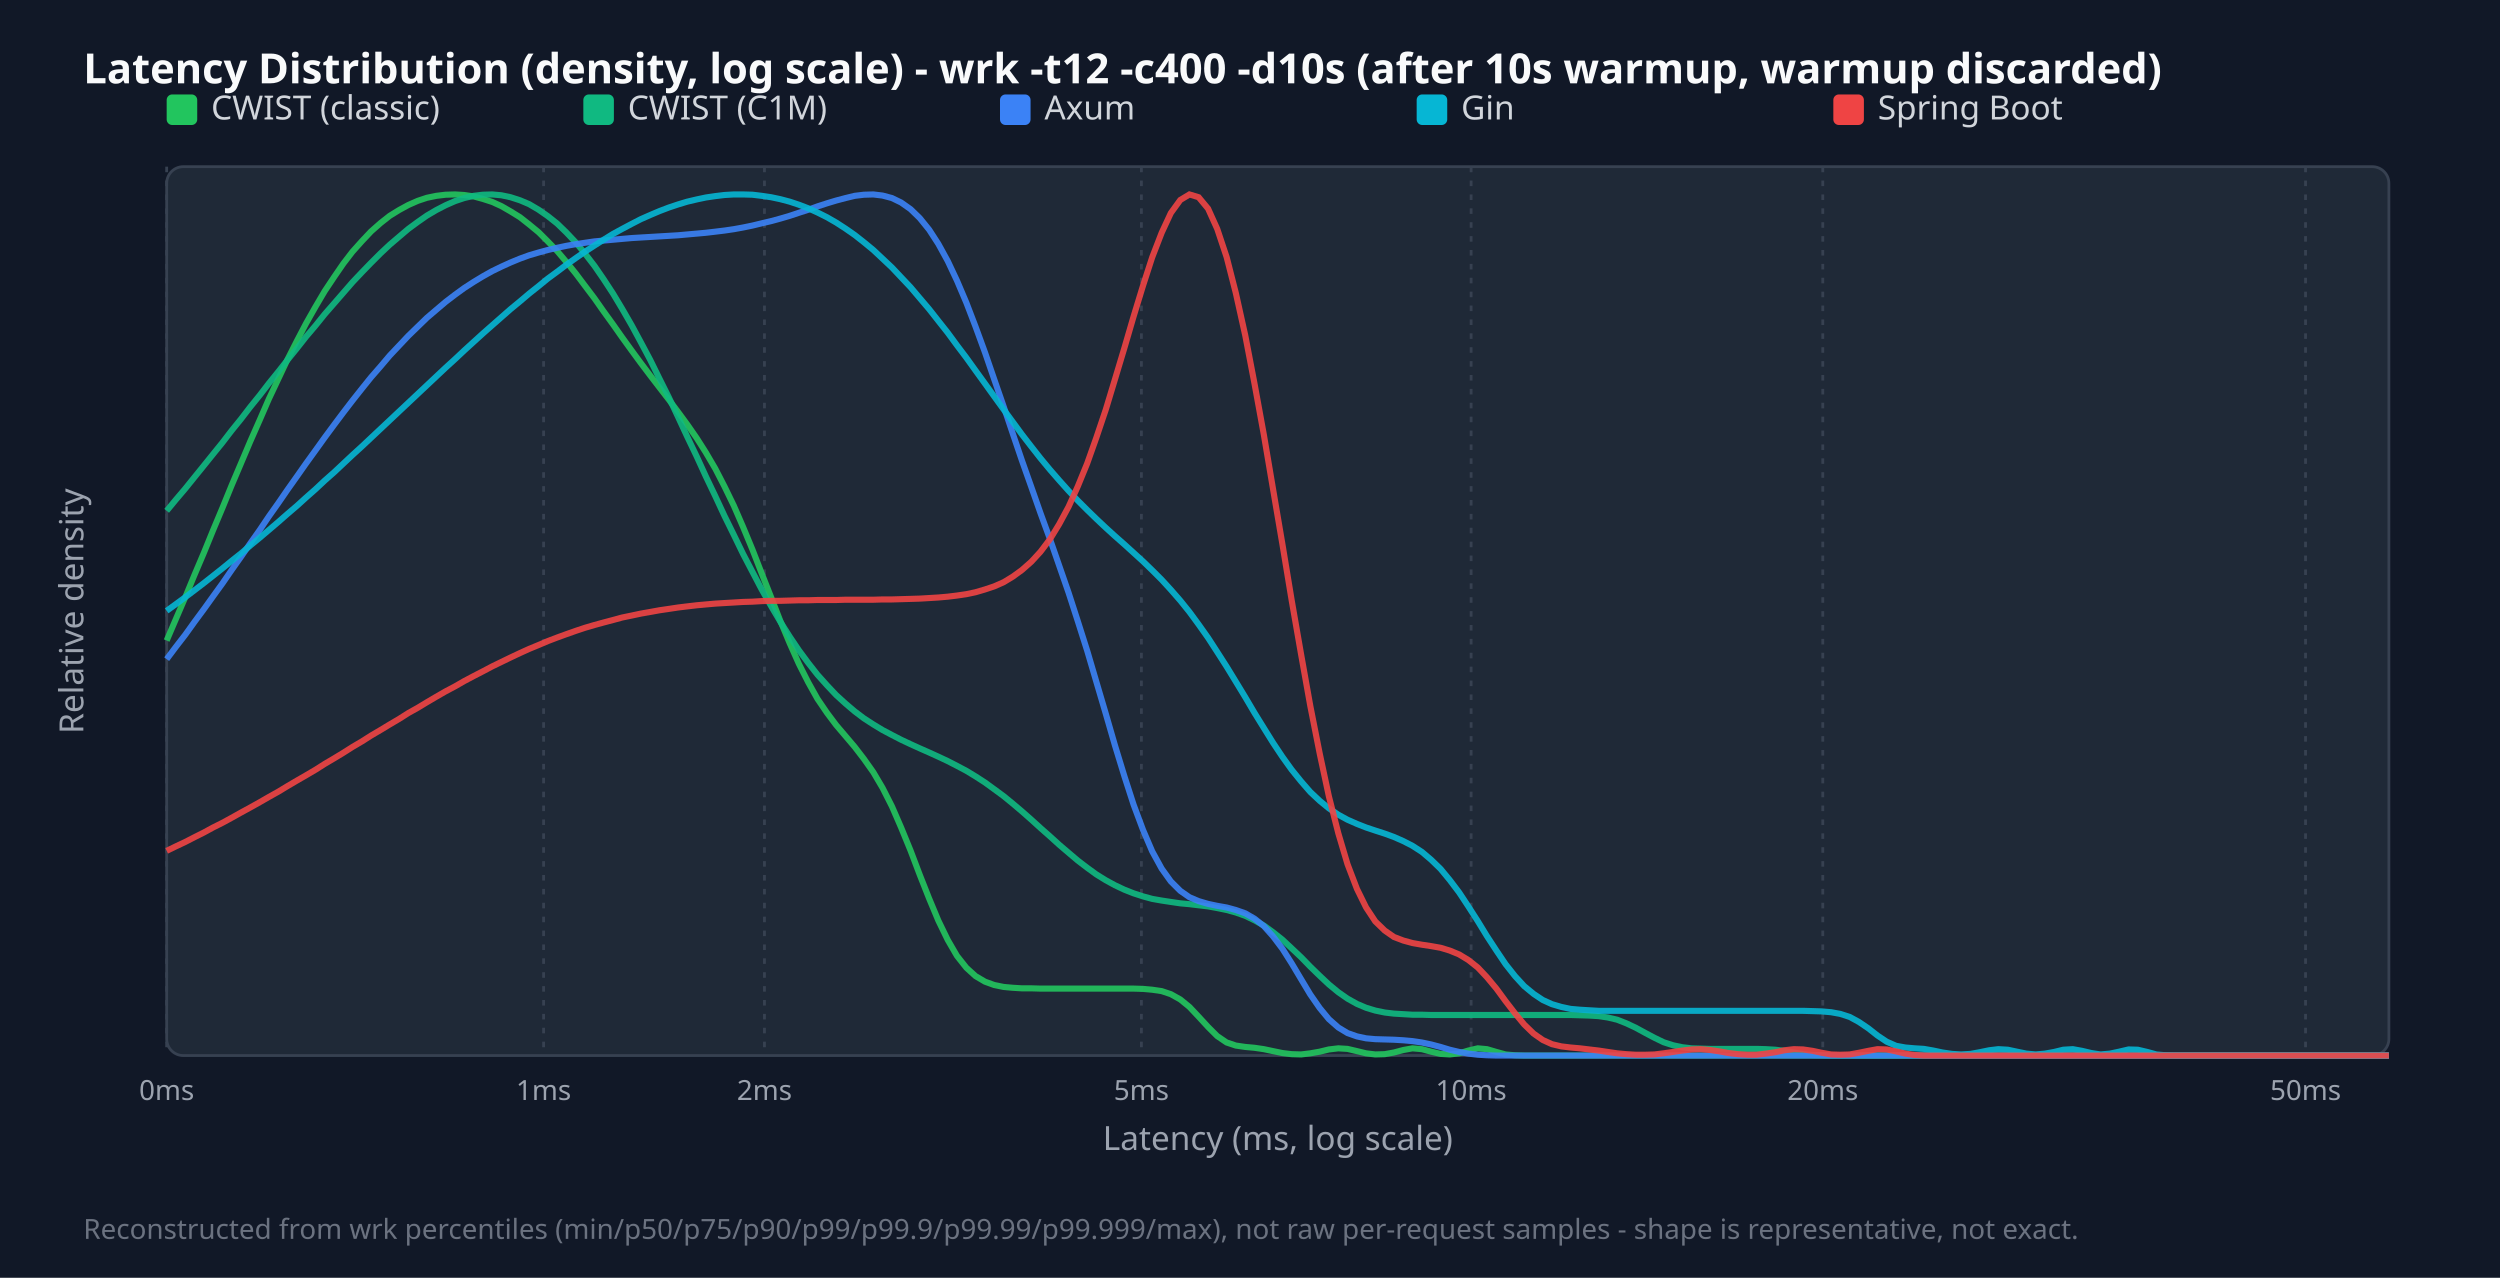
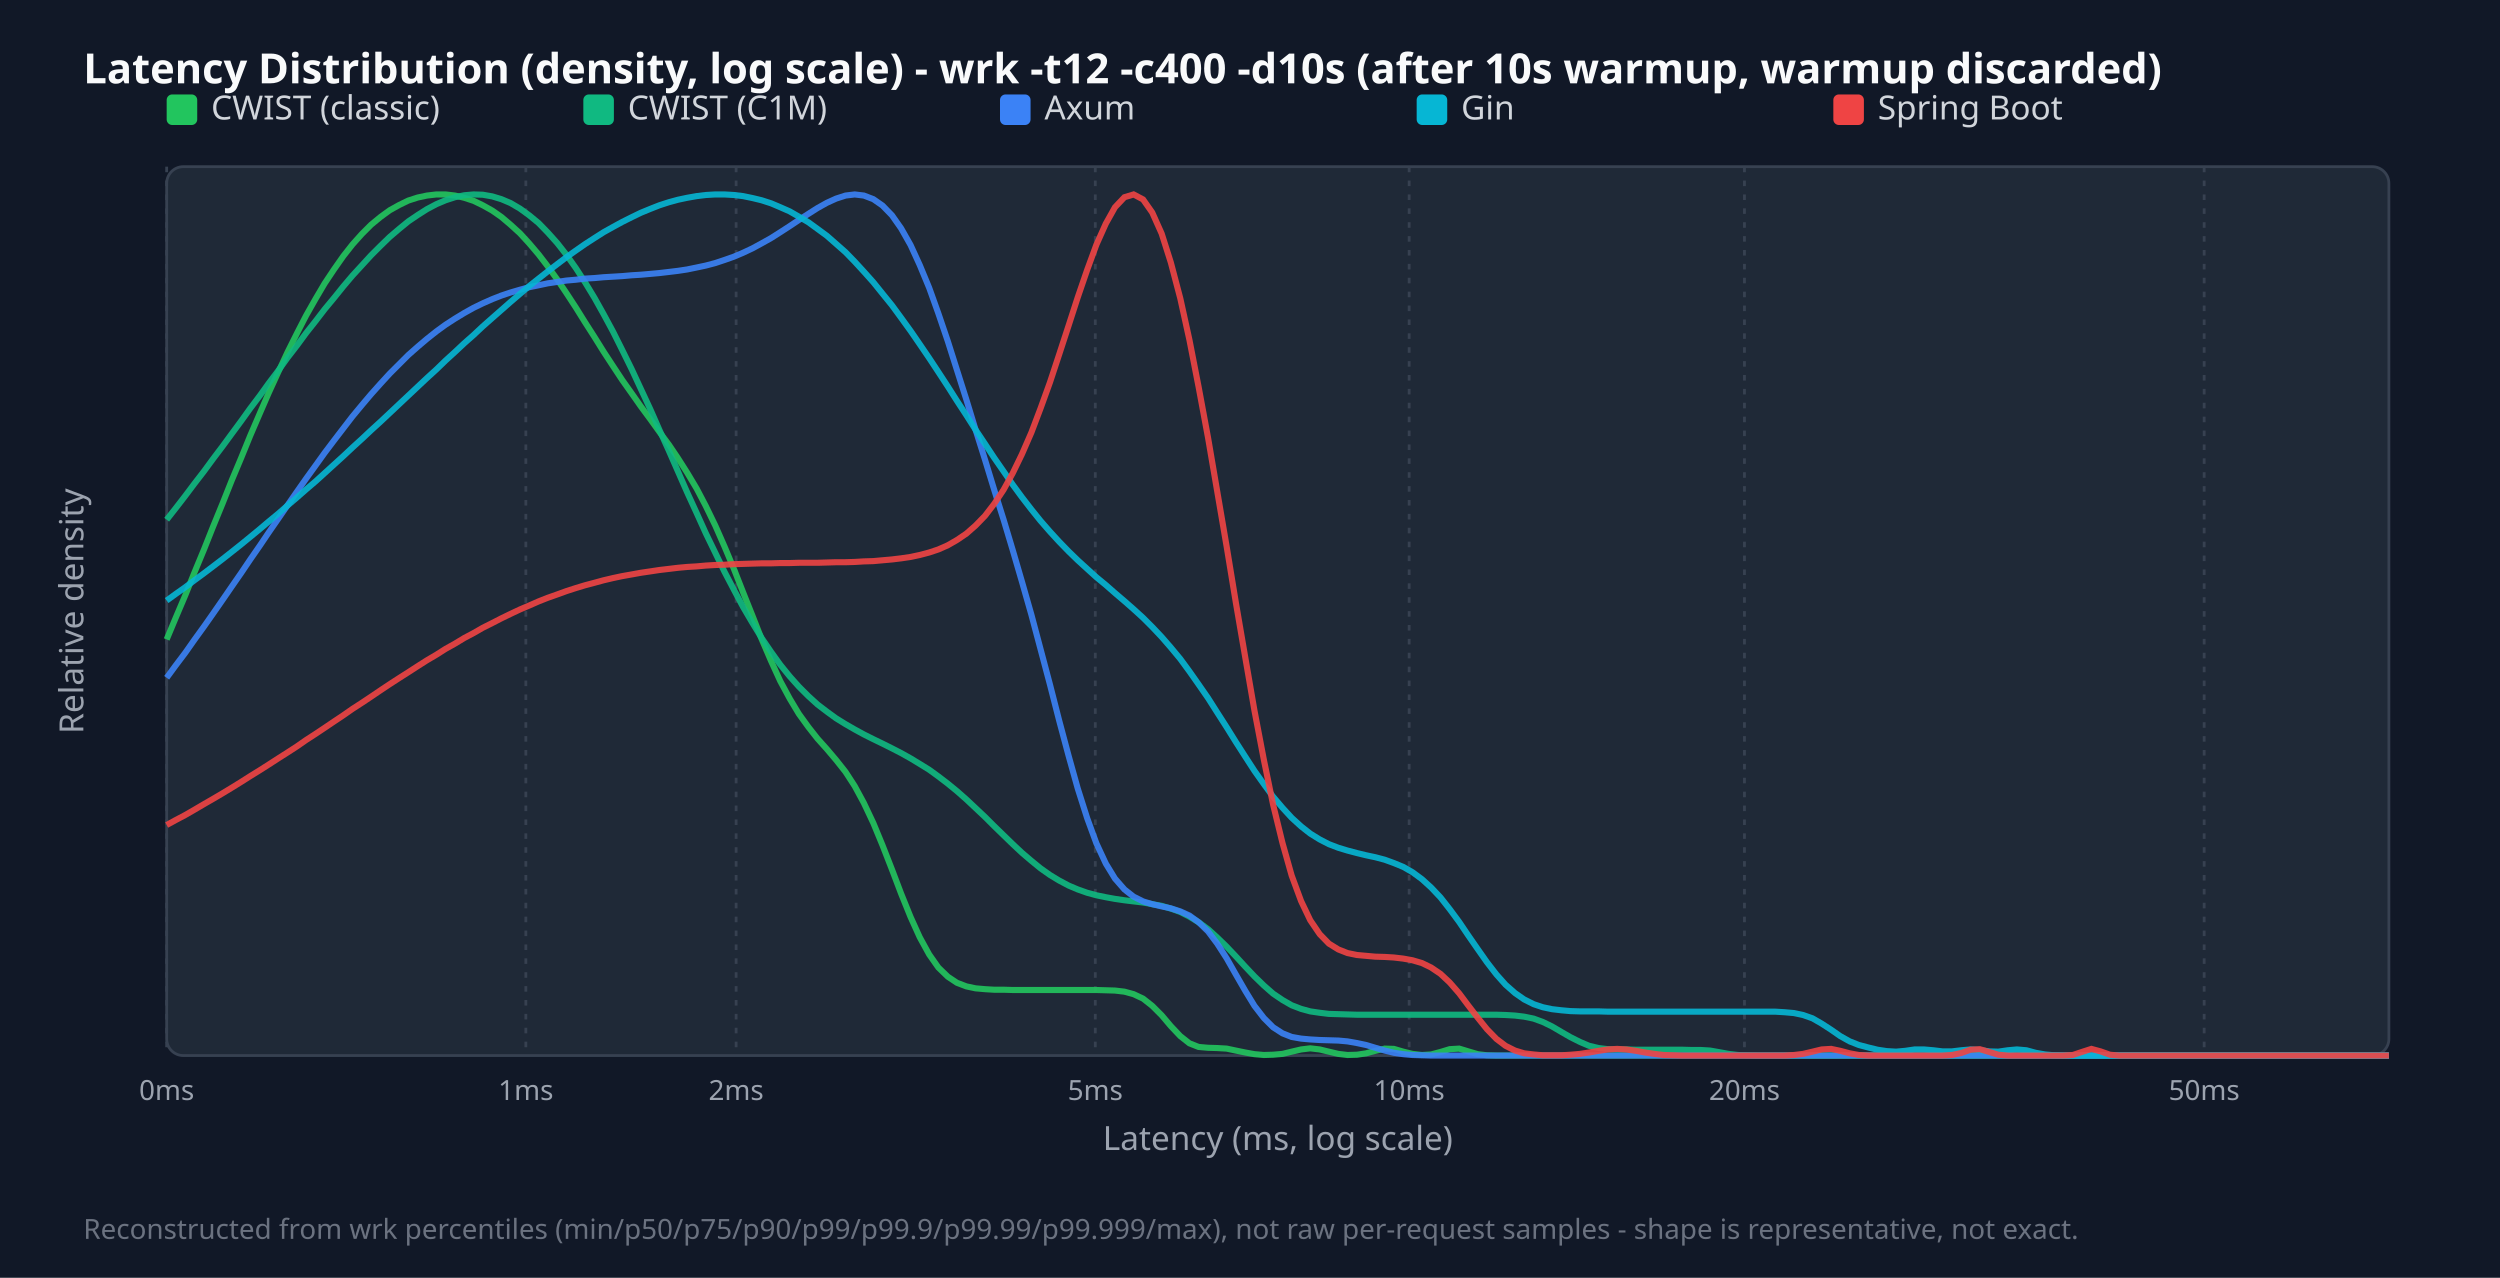
<svg xmlns="http://www.w3.org/2000/svg" width="900" height="460" viewBox="0 0 900 460">
  <style>.title{font:15px sans-serif;font-weight:bold;fill:#f9fafb}.legend{font:12px sans-serif;fill:#d1d5db}.tick{font:10px sans-serif;fill:#9ca3af}.axis-label{font:12px sans-serif;fill:#9ca3af}.footer{font:10px sans-serif;fill:#6b7280}</style>
  <rect width="100%" height="100%" fill="#111827" />
  <text x="30" y="30" class="title">Latency Distribution (density, log scale) - wrk -t12 -c400 -d10s (after 10s warmup, warmup discarded)</text>
  <rect x="60" y="60" width="800" height="320" fill="#1f2937" rx="6" stroke="#374151" />
  <line x1="60.0" y1="60" x2="60.0" y2="380" stroke="#374151" stroke-dasharray="2,3" />
  <text x="60.0" y="396" text-anchor="middle" class="tick">0ms</text>
-   <line x1="195.7" y1="60" x2="195.7" y2="380" stroke="#374151" stroke-dasharray="2,3" />
-   <text x="195.7" y="396" text-anchor="middle" class="tick">1ms</text>
-   <line x1="275.2" y1="60" x2="275.2" y2="380" stroke="#374151" stroke-dasharray="2,3" />
-   <text x="275.2" y="396" text-anchor="middle" class="tick">2ms</text>
-   <line x1="410.9" y1="60" x2="410.9" y2="380" stroke="#374151" stroke-dasharray="2,3" />
-   <text x="410.9" y="396" text-anchor="middle" class="tick">5ms</text>
-   <line x1="529.6" y1="60" x2="529.6" y2="380" stroke="#374151" stroke-dasharray="2,3" />
-   <text x="529.6" y="396" text-anchor="middle" class="tick">10ms</text>
-   <line x1="656.2" y1="60" x2="656.2" y2="380" stroke="#374151" stroke-dasharray="2,3" />
-   <text x="656.2" y="396" text-anchor="middle" class="tick">20ms</text>
-   <line x1="830.0" y1="60" x2="830.0" y2="380" stroke="#374151" stroke-dasharray="2,3" />
-   <text x="830.0" y="396" text-anchor="middle" class="tick">50ms</text>
+   <line x1="189.3" y1="60" x2="189.3" y2="380" stroke="#374151" stroke-dasharray="2,3" />
+   <text x="189.3" y="396" text-anchor="middle" class="tick">1ms</text>
+   <line x1="265.0" y1="60" x2="265.0" y2="380" stroke="#374151" stroke-dasharray="2,3" />
+   <text x="265.0" y="396" text-anchor="middle" class="tick">2ms</text>
+   <line x1="394.3" y1="60" x2="394.3" y2="380" stroke="#374151" stroke-dasharray="2,3" />
+   <text x="394.3" y="396" text-anchor="middle" class="tick">5ms</text>
+   <line x1="507.3" y1="60" x2="507.3" y2="380" stroke="#374151" stroke-dasharray="2,3" />
+   <text x="507.3" y="396" text-anchor="middle" class="tick">10ms</text>
+   <line x1="628.0" y1="60" x2="628.0" y2="380" stroke="#374151" stroke-dasharray="2,3" />
+   <text x="628.0" y="396" text-anchor="middle" class="tick">20ms</text>
+   <line x1="793.5" y1="60" x2="793.5" y2="380" stroke="#374151" stroke-dasharray="2,3" />
+   <text x="793.5" y="396" text-anchor="middle" class="tick">50ms</text>
  <rect x="60" y="34" width="11" height="11" fill="#22c55e" rx="2" />
  <text x="76" y="43" class="legend">CWIST (classic)</text>
  <rect x="210" y="34" width="11" height="11" fill="#10b981" rx="2" />
  <text x="226" y="43" class="legend">CWIST (C1M)</text>
  <rect x="360" y="34" width="11" height="11" fill="#3b82f6" rx="2" />
  <text x="376" y="43" class="legend">Axum</text>
  <rect x="510" y="34" width="11" height="11" fill="#06b6d4" rx="2" />
  <text x="526" y="43" class="legend">Gin</text>
  <rect x="660" y="34" width="11" height="11" fill="#ef4444" rx="2" />
  <text x="676" y="43" class="legend">Spring Boot</text>
-   <polyline points="60.0,230.6 63.3,222.9 66.7,215.0 70.0,207.0 73.4,199.0 76.7,190.9 80.1,182.8 83.4,174.7 86.8,166.7 90.1,158.9 93.5,151.2 96.8,143.6 100.2,136.4 103.5,129.4 106.9,122.7 110.2,116.4 113.6,110.4 116.9,104.8 120.3,99.7 123.6,94.9 126.9,90.6 130.3,86.8 133.6,83.3 137.0,80.3 140.3,77.7 143.7,75.6 147.0,73.8 150.4,72.3 153.7,71.2 157.1,70.5 160.4,70.1 163.8,70.0 167.1,70.2 170.5,70.7 173.8,71.6 177.2,72.7 180.5,74.2 183.8,76.1 187.2,78.2 190.5,80.8 193.9,83.6 197.2,86.9 200.6,90.4 203.9,94.3 207.3,98.5 210.6,102.9 214.0,107.4 217.3,112.1 220.7,116.8 224.0,121.5 227.4,126.2 230.7,130.7 234.1,135.2 237.4,139.5 240.8,143.9 244.1,148.3 247.4,152.8 250.8,157.7 254.1,162.9 257.5,168.7 260.8,175.1 264.2,182.1 267.5,189.7 270.9,197.9 274.2,206.4 277.6,215.0 280.9,223.5 284.3,231.6 287.6,239.0 291.0,245.7 294.3,251.6 297.7,256.6 301.0,261.0 304.4,265.0 307.7,268.9 311.0,273.2 314.4,278.0 317.7,283.6 321.1,290.3 324.4,297.9 327.8,306.2 331.1,314.9 334.5,323.5 337.8,331.4 341.2,338.4 344.5,344.1 347.9,348.4 351.2,351.4 354.6,353.4 357.9,354.6 361.3,355.3 364.6,355.6 367.9,355.8 371.3,355.8 374.6,355.9 378.0,355.9 381.3,355.9 384.7,355.9 388.0,355.9 391.4,355.9 394.7,355.9 398.1,355.9 401.4,355.9 404.8,355.9 408.1,355.9 411.5,356.0 414.8,356.3 418.2,356.8 421.5,357.9 424.9,359.8 428.2,362.5 431.5,366.0 434.9,369.7 438.2,373.0 441.6,375.3 444.9,376.4 448.3,376.9 451.6,377.2 455.0,377.7 458.3,378.4 461.7,379.1 465.0,379.5 468.4,379.6 471.7,379.2 475.1,378.6 478.4,377.8 481.8,377.4 485.1,377.6 488.5,378.4 491.8,379.2 495.1,379.6 498.5,379.5 501.8,378.9 505.2,378.0 508.5,377.4 511.9,377.7 515.2,378.6 518.6,379.4 521.9,379.6 525.3,379.2 528.6,378.2 532.0,377.4 535.3,377.7 538.7,378.7 542.0,379.6 545.4,379.9 548.7,380.0 552.1,380.0 555.4,380.0 558.7,380.0 562.1,380.0 565.4,380.0 568.8,380.0 572.1,380.0 575.5,380.0 578.8,380.0 582.2,380.0 585.5,380.0 588.9,380.0 592.2,380.0 595.6,380.0 598.9,380.0 602.3,380.0 605.6,380.0 609.0,380.0 612.3,380.0 615.6,380.0 619.0,380.0 622.3,380.0 625.7,380.0 629.0,380.0 632.4,380.0 635.7,380.0 639.1,380.0 642.4,380.0 645.8,380.0 649.1,380.0 652.5,380.0 655.8,380.0 659.2,380.0 662.5,380.0 665.9,380.0 669.2,380.0 672.6,380.0 675.9,380.0 679.2,380.0 682.6,380.0 685.9,380.0 689.3,380.0 692.6,380.0 696.0,380.0 699.3,380.0 702.7,380.0 706.0,380.0 709.4,380.0 712.7,380.0 716.1,380.0 719.4,380.0 722.8,380.0 726.1,380.0 729.5,380.0 732.8,380.0 736.2,380.0 739.5,380.0 742.8,380.0 746.2,380.0 749.5,380.0 752.9,380.0 756.2,380.0 759.6,380.0 762.9,380.0 766.3,380.0 769.6,380.0 773.0,380.0 776.3,380.0 779.7,380.0 783.0,380.0 786.4,380.0 789.7,380.0 793.1,380.0 796.4,380.0 799.7,380.0 803.1,380.0 806.4,380.0 809.8,380.0 813.1,380.0 816.5,380.0 819.8,380.0 823.2,380.0 826.5,380.0 829.9,380.0 833.2,380.0 836.6,380.0 839.9,380.0 843.3,380.0 846.6,380.0 850.0,380.0 853.3,380.0 856.7,380.0 860.0,380.0" fill="none" stroke="#22c55e" stroke-width="2.2" opacity="0.9" />
-   <polyline points="60.0,183.9 63.3,179.9 66.7,175.9 70.0,171.8 73.4,167.6 76.7,163.5 80.1,159.3 83.4,155.0 86.8,150.8 90.1,146.5 93.5,142.3 96.8,138.0 100.2,133.8 103.5,129.6 106.9,125.4 110.2,121.2 113.6,117.2 116.9,113.1 120.3,109.2 123.6,105.4 126.9,101.6 130.3,98.0 133.6,94.6 137.0,91.2 140.3,88.1 143.7,85.2 147.0,82.4 150.4,79.9 153.7,77.6 157.1,75.6 160.4,73.9 163.8,72.4 167.1,71.3 170.5,70.5 173.8,70.1 177.2,70.0 180.5,70.3 183.8,71.0 187.2,72.1 190.5,73.5 193.9,75.5 197.2,77.8 200.6,80.5 203.9,83.7 207.3,87.3 210.6,91.3 214.0,95.7 217.3,100.5 220.7,105.7 224.0,111.2 227.4,117.1 230.7,123.2 234.1,129.6 237.4,136.3 240.8,143.1 244.1,150.1 247.4,157.2 250.8,164.3 254.1,171.5 257.5,178.6 260.8,185.7 264.2,192.6 267.5,199.4 270.9,205.9 274.2,212.2 277.6,218.2 280.9,223.8 284.3,229.2 287.6,234.1 291.0,238.7 294.3,242.9 297.7,246.7 301.0,250.2 304.4,253.3 307.7,256.1 311.0,258.6 314.4,260.8 317.7,262.8 321.1,264.6 324.4,266.3 327.8,267.9 331.1,269.4 334.5,270.9 337.8,272.4 341.2,274.0 344.5,275.7 347.9,277.5 351.2,279.5 354.6,281.7 357.9,284.1 361.3,286.6 364.6,289.3 367.9,292.1 371.3,295.1 374.6,298.1 378.0,301.1 381.3,304.1 384.7,307.0 388.0,309.8 391.4,312.4 394.7,314.8 398.1,316.9 401.4,318.7 404.8,320.3 408.1,321.6 411.5,322.7 414.8,323.6 418.2,324.2 421.5,324.7 424.9,325.2 428.2,325.5 431.5,325.9 434.9,326.3 438.2,326.9 441.6,327.6 444.9,328.5 448.3,329.7 451.6,331.3 455.0,333.2 458.3,335.6 461.7,338.3 465.0,341.4 468.4,344.6 471.7,348.0 475.1,351.3 478.4,354.4 481.8,357.2 485.1,359.5 488.5,361.4 491.8,362.8 495.1,363.8 498.5,364.5 501.8,364.9 505.2,365.1 508.5,365.3 511.9,365.3 515.2,365.4 518.6,365.4 521.9,365.4 525.3,365.4 528.6,365.4 532.0,365.4 535.3,365.4 538.7,365.4 542.0,365.4 545.4,365.4 548.7,365.4 552.1,365.4 555.4,365.4 558.7,365.4 562.1,365.4 565.4,365.4 568.8,365.5 572.1,365.6 575.5,365.8 578.8,366.3 582.2,367.1 585.5,368.4 588.9,370.0 592.2,371.8 595.6,373.6 598.9,375.2 602.3,376.3 605.6,377.0 609.0,377.4 612.3,377.5 615.6,377.6 619.0,377.6 622.3,377.6 625.7,377.6 629.0,377.6 632.4,377.6 635.7,377.7 639.1,377.9 642.4,378.3 645.8,378.9 649.1,379.5 652.5,379.8 655.8,379.9 659.2,380.0 662.5,380.0 665.9,380.0 669.2,380.0 672.6,380.0 675.9,380.0 679.2,380.0 682.6,380.0 685.9,380.0 689.3,380.0 692.6,380.0 696.0,380.0 699.3,380.0 702.7,380.0 706.0,380.0 709.4,380.0 712.7,380.0 716.1,380.0 719.4,380.0 722.8,380.0 726.1,380.0 729.5,380.0 732.8,380.0 736.2,380.0 739.5,380.0 742.8,380.0 746.2,380.0 749.5,380.0 752.9,380.0 756.2,380.0 759.6,380.0 762.9,380.0 766.3,380.0 769.6,380.0 773.0,380.0 776.3,380.0 779.7,380.0 783.0,380.0 786.4,380.0 789.7,380.0 793.1,380.0 796.4,380.0 799.7,380.0 803.1,380.0 806.4,380.0 809.8,380.0 813.1,380.0 816.5,380.0 819.8,380.0 823.2,380.0 826.5,380.0 829.9,380.0 833.2,380.0 836.6,380.0 839.9,380.0 843.3,380.0 846.6,380.0 850.0,380.0 853.3,380.0 856.7,380.0 860.0,380.0" fill="none" stroke="#10b981" stroke-width="2.2" opacity="0.9" />
-   <polyline points="60.0,237.3 63.3,232.9 66.7,228.5 70.0,223.9 73.4,219.3 76.7,214.7 80.1,210.0 83.4,205.2 86.8,200.4 90.1,195.6 93.5,190.8 96.8,185.9 100.2,181.1 103.5,176.3 106.9,171.5 110.2,166.8 113.6,162.1 116.9,157.5 120.3,152.9 123.6,148.5 126.9,144.2 130.3,139.9 133.6,135.8 137.0,131.9 140.3,128.0 143.7,124.4 147.0,120.9 150.4,117.6 153.7,114.4 157.1,111.5 160.4,108.7 163.8,106.1 167.1,103.7 170.5,101.5 173.8,99.5 177.2,97.6 180.5,96.0 183.8,94.5 187.2,93.1 190.5,91.9 193.9,90.9 197.2,90.0 200.6,89.2 203.9,88.5 207.3,87.9 210.6,87.4 214.0,86.9 217.3,86.6 220.7,86.3 224.0,86.0 227.4,85.7 230.7,85.5 234.1,85.3 237.4,85.1 240.8,84.9 244.1,84.7 247.4,84.4 250.8,84.1 254.1,83.8 257.5,83.4 260.8,83.0 264.2,82.5 267.5,81.9 270.9,81.2 274.2,80.4 277.6,79.6 280.9,78.7 284.3,77.7 287.6,76.6 291.0,75.5 294.3,74.3 297.7,73.2 301.0,72.2 304.4,71.3 307.7,70.5 311.0,70.1 314.4,70.0 317.7,70.4 321.1,71.3 324.4,72.9 327.8,75.3 331.1,78.5 334.5,82.7 337.8,87.8 341.2,94.0 344.5,101.0 347.9,109.0 351.2,117.6 354.6,126.9 357.9,136.5 361.3,146.3 364.6,156.1 367.9,165.8 371.3,175.4 374.6,184.8 378.0,194.1 381.3,203.6 384.7,213.4 388.0,223.6 391.4,234.3 394.7,245.5 398.1,257.0 401.4,268.4 404.8,279.5 408.1,289.7 411.5,298.8 414.8,306.5 418.2,312.7 421.5,317.3 424.9,320.7 428.2,323.0 431.5,324.4 434.9,325.4 438.2,326.1 441.6,326.7 444.9,327.6 448.3,328.8 451.6,330.7 455.0,333.4 458.3,337.1 461.7,341.6 465.0,346.8 468.4,352.5 471.7,358.0 475.1,362.9 478.4,366.9 481.8,369.9 485.1,371.9 488.5,373.1 491.8,373.8 495.1,374.1 498.5,374.2 501.8,374.3 505.2,374.5 508.5,374.8 511.9,375.3 515.2,376.0 518.6,376.9 521.9,377.9 525.3,378.7 528.6,379.3 532.0,379.7 535.3,379.9 538.7,380.0 542.0,380.0 545.4,380.0 548.7,380.0 552.1,380.0 555.4,380.0 558.7,380.0 562.1,380.0 565.4,380.0 568.8,380.0 572.1,380.0 575.5,380.0 578.8,380.0 582.2,380.0 585.5,380.0 588.9,380.0 592.2,380.0 595.6,380.0 598.9,380.0 602.3,380.0 605.6,380.0 609.0,380.0 612.3,380.0 615.6,380.0 619.0,380.0 622.3,380.0 625.7,380.0 629.0,380.0 632.4,380.0 635.7,380.0 639.1,380.0 642.4,380.0 645.8,380.0 649.1,380.0 652.5,380.0 655.8,380.0 659.2,380.0 662.5,380.0 665.9,380.0 669.2,380.0 672.6,380.0 675.9,380.0 679.2,380.0 682.6,380.0 685.9,380.0 689.3,380.0 692.6,380.0 696.0,380.0 699.3,380.0 702.7,380.0 706.0,380.0 709.4,380.0 712.7,380.0 716.1,380.0 719.4,380.0 722.8,380.0 726.1,380.0 729.5,380.0 732.8,380.0 736.2,380.0 739.5,380.0 742.8,380.0 746.2,380.0 749.5,380.0 752.9,380.0 756.2,380.0 759.6,380.0 762.9,380.0 766.3,380.0 769.6,380.0 773.0,380.0 776.3,380.0 779.7,380.0 783.0,380.0 786.4,380.0 789.7,380.0 793.1,380.0 796.4,380.0 799.7,380.0 803.1,380.0 806.4,380.0 809.8,380.0 813.1,380.0 816.5,380.0 819.8,380.0 823.2,380.0 826.5,380.0 829.9,380.0 833.2,380.0 836.6,380.0 839.9,380.0 843.3,380.0 846.6,380.0 850.0,380.0 853.3,380.0 856.7,380.0 860.0,380.0" fill="none" stroke="#3b82f6" stroke-width="2.2" opacity="0.9" />
-   <polyline points="60.0,219.9 63.3,217.5 66.7,215.0 70.0,212.5 73.4,209.9 76.7,207.3 80.1,204.6 83.4,201.9 86.8,199.2 90.1,196.4 93.5,193.6 96.8,190.8 100.2,187.9 103.5,185.0 106.9,182.1 110.2,179.1 113.6,176.1 116.9,173.0 120.3,170.0 123.6,166.9 126.9,163.8 130.3,160.7 133.6,157.6 137.0,154.4 140.3,151.3 143.7,148.1 147.0,145.0 150.4,141.8 153.7,138.7 157.1,135.5 160.4,132.4 163.8,129.3 167.1,126.2 170.5,123.1 173.8,120.1 177.2,117.1 180.5,114.2 183.8,111.3 187.2,108.5 190.5,105.7 193.9,103.0 197.2,100.3 200.6,97.8 203.9,95.3 207.3,92.9 210.6,90.6 214.0,88.4 217.3,86.3 220.7,84.2 224.0,82.4 227.4,80.6 230.7,78.9 234.1,77.4 237.4,76.0 240.8,74.7 244.1,73.6 247.4,72.6 250.8,71.8 254.1,71.1 257.5,70.6 260.8,70.2 264.2,70.0 267.5,70.0 270.9,70.1 274.2,70.5 277.6,71.0 280.9,71.7 284.3,72.6 287.6,73.7 291.0,75.0 294.3,76.5 297.7,78.2 301.0,80.1 304.4,82.3 307.7,84.6 311.0,87.2 314.4,90.0 317.7,93.1 321.1,96.3 324.4,99.8 327.8,103.4 331.1,107.3 334.5,111.3 337.8,115.5 341.2,119.8 344.5,124.3 347.9,128.8 351.2,133.4 354.6,138.1 357.9,142.7 361.3,147.4 364.6,151.9 367.9,156.4 371.3,160.8 374.6,165.0 378.0,169.1 381.3,172.9 384.7,176.7 388.0,180.2 391.4,183.6 394.7,186.8 398.1,190.0 401.4,193.0 404.8,196.0 408.1,199.0 411.5,202.1 414.8,205.3 418.2,208.7 421.5,212.3 424.9,216.2 428.2,220.3 431.5,224.8 434.9,229.6 438.2,234.7 441.6,240.0 444.9,245.4 448.3,251.0 451.6,256.6 455.0,262.1 458.3,267.4 461.7,272.5 465.0,277.1 468.4,281.3 471.7,285.1 475.1,288.3 478.4,291.0 481.8,293.3 485.1,295.1 488.5,296.6 491.8,297.9 495.1,299.0 498.5,300.1 501.8,301.3 505.2,302.8 508.5,304.5 511.9,306.7 515.2,309.5 518.6,312.8 521.9,316.8 525.3,321.3 528.6,326.3 532.0,331.6 535.3,337.0 538.7,342.2 542.0,347.1 545.4,351.4 548.7,355.0 552.1,357.8 555.4,360.0 558.7,361.5 562.1,362.5 565.4,363.2 568.8,363.5 572.1,363.7 575.5,363.9 578.8,363.9 582.2,363.9 585.5,363.9 588.9,363.9 592.2,363.9 595.6,363.9 598.9,363.9 602.3,363.9 605.6,363.9 609.0,363.9 612.3,363.9 615.6,363.9 619.0,363.9 622.3,363.9 625.7,363.9 629.0,363.9 632.4,363.9 635.7,363.9 639.1,363.9 642.4,363.9 645.8,363.9 649.1,363.9 652.5,364.0 655.8,364.1 659.2,364.4 662.5,365.0 665.9,366.1 669.2,367.9 672.6,370.2 675.9,372.8 679.2,375.0 682.6,376.5 685.9,377.1 689.3,377.4 692.6,377.6 696.0,378.2 699.3,378.9 702.7,379.4 706.0,379.6 709.4,379.4 712.7,378.8 716.1,378.1 719.4,377.7 722.8,377.9 726.1,378.6 729.5,379.3 732.8,379.6 736.2,379.3 739.5,378.7 742.8,377.9 746.2,377.7 749.5,378.3 752.9,379.1 756.2,379.6 759.6,379.3 762.9,378.6 766.3,377.8 769.6,377.9 773.0,378.7 776.3,379.6 779.7,379.9 783.0,380.0 786.4,380.0 789.7,380.0 793.1,380.0 796.4,380.0 799.7,380.0 803.1,380.0 806.4,380.0 809.8,380.0 813.1,380.0 816.5,380.0 819.8,380.0 823.2,380.0 826.5,380.0 829.9,380.0 833.2,380.0 836.6,380.0 839.9,380.0 843.3,380.0 846.6,380.0 850.0,380.0 853.3,380.0 856.7,380.0 860.0,380.0" fill="none" stroke="#06b6d4" stroke-width="2.2" opacity="0.9" />
-   <polyline points="60.0,306.3 63.3,304.7 66.7,303.1 70.0,301.4 73.4,299.7 76.7,297.9 80.1,296.2 83.4,294.4 86.8,292.5 90.1,290.7 93.5,288.8 96.8,286.9 100.2,285.0 103.5,283.0 106.9,281.0 110.2,279.1 113.6,277.1 116.9,275.0 120.3,273.0 123.6,271.0 126.9,268.9 130.3,266.9 133.6,264.8 137.0,262.8 140.3,260.8 143.7,258.8 147.0,256.7 150.4,254.8 153.7,252.8 157.1,250.8 160.4,248.9 163.8,247.1 167.1,245.2 170.5,243.4 173.8,241.7 177.2,239.9 180.5,238.3 183.8,236.7 187.2,235.1 190.5,233.6 193.9,232.2 197.2,230.8 200.6,229.5 203.9,228.3 207.3,227.1 210.6,226.0 214.0,225.0 217.3,224.1 220.7,223.2 224.0,222.3 227.4,221.6 230.7,220.9 234.1,220.3 237.4,219.7 240.8,219.2 244.1,218.7 247.4,218.3 250.8,217.9 254.1,217.6 257.5,217.3 260.8,217.1 264.2,216.9 267.5,216.7 270.9,216.6 274.2,216.4 277.6,216.3 280.9,216.3 284.3,216.2 287.6,216.1 291.0,216.1 294.3,216.0 297.7,216.0 301.0,216.0 304.4,215.9 307.7,215.9 311.0,215.9 314.4,215.9 317.7,215.8 321.1,215.8 324.4,215.7 327.8,215.6 331.1,215.5 334.5,215.3 337.8,215.1 341.2,214.8 344.5,214.4 347.9,213.9 351.2,213.2 354.6,212.2 357.9,211.1 361.3,209.6 364.6,207.6 367.9,205.2 371.3,202.2 374.6,198.6 378.0,194.1 381.3,188.7 384.7,182.4 388.0,175.1 391.4,166.8 394.7,157.5 398.1,147.4 401.4,136.5 404.8,125.2 408.1,113.9 411.5,102.8 414.8,92.6 418.2,83.8 421.5,76.7 424.9,72.0 428.2,70.0 431.5,71.0 434.9,75.1 438.2,82.4 441.6,92.6 444.9,105.5 448.3,120.8 451.6,138.0 455.0,156.6 458.3,176.1 461.7,196.1 465.0,216.1 468.4,235.6 471.7,254.1 475.1,271.3 478.4,286.7 481.8,300.0 485.1,311.1 488.5,320.0 491.8,326.7 495.1,331.7 498.5,335.0 501.8,337.3 505.2,338.6 508.5,339.5 511.9,340.1 515.2,340.6 518.6,341.2 521.9,342.2 525.3,343.6 528.6,345.6 532.0,348.3 535.3,351.8 538.7,355.9 542.0,360.4 545.4,364.8 548.7,368.8 552.1,372.1 555.4,374.4 558.7,375.9 562.1,376.7 565.4,377.1 568.8,377.4 572.1,377.8 575.5,378.2 578.8,378.7 582.2,379.2 585.5,379.5 588.9,379.7 592.2,379.7 595.6,379.6 598.9,379.2 602.3,378.7 605.6,378.2 609.0,377.8 612.3,377.7 615.6,378.0 619.0,378.5 622.3,379.1 625.7,379.5 629.0,379.7 632.4,379.7 635.7,379.3 639.1,378.8 642.4,378.1 645.8,377.7 649.1,377.8 652.5,378.3 655.8,379.0 659.2,379.6 662.5,379.7 665.9,379.6 669.2,379.0 672.6,378.3 675.9,377.7 679.2,377.8 682.6,378.5 685.9,379.3 689.3,379.8 692.6,380.0 696.0,380.0 699.3,380.0 702.7,380.0 706.0,380.0 709.4,380.0 712.7,380.0 716.1,380.0 719.4,380.0 722.8,380.0 726.1,380.0 729.5,380.0 732.8,380.0 736.2,380.0 739.5,380.0 742.8,380.0 746.2,380.0 749.5,380.0 752.9,380.0 756.2,380.0 759.6,380.0 762.9,380.0 766.3,380.0 769.6,380.0 773.0,380.0 776.3,380.0 779.7,380.0 783.0,380.0 786.4,380.0 789.7,380.0 793.1,380.0 796.4,380.0 799.7,380.0 803.1,380.0 806.4,380.0 809.8,380.0 813.1,380.0 816.5,380.0 819.8,380.0 823.2,380.0 826.5,380.0 829.9,380.0 833.2,380.0 836.6,380.0 839.9,380.0 843.3,380.0 846.6,380.0 850.0,380.0 853.3,380.0 856.7,380.0 860.0,380.0" fill="none" stroke="#ef4444" stroke-width="2.2" opacity="0.9" />
+   <polyline points="60.0,230.2 63.3,222.3 66.7,214.3 70.0,206.1 73.4,197.9 76.7,189.6 80.1,181.3 83.4,173.0 86.8,164.9 90.1,156.8 93.5,148.9 96.8,141.3 100.2,133.9 103.5,126.8 106.9,120.0 110.2,113.6 113.6,107.6 116.9,102.0 120.3,96.9 123.6,92.2 126.9,88.0 130.3,84.2 133.6,80.9 137.0,78.1 140.3,75.7 143.7,73.8 147.0,72.2 150.4,71.1 153.7,70.4 157.1,70.0 160.4,70.0 163.8,70.4 167.1,71.2 170.5,72.3 173.8,73.9 177.2,75.8 180.5,78.1 183.8,80.9 187.2,84.0 190.5,87.6 193.9,91.6 197.2,95.9 200.6,100.6 203.9,105.5 207.3,110.7 210.6,116.0 214.0,121.3 217.3,126.6 220.7,131.8 224.0,136.8 227.4,141.6 230.7,146.3 234.1,150.9 237.4,155.5 240.8,160.1 244.1,165.0 247.4,170.2 250.8,175.9 254.1,182.2 257.5,189.2 260.8,196.7 264.2,204.8 267.5,213.2 270.9,221.7 274.2,230.1 277.6,238.0 280.9,245.2 284.3,251.5 287.6,257.0 291.0,261.7 294.3,265.9 297.7,269.7 301.0,273.6 304.4,277.9 307.7,283.0 311.0,289.1 314.4,296.3 317.7,304.3 321.1,313.0 324.4,321.7 327.8,330.1 331.1,337.4 334.5,343.6 337.8,348.3 341.2,351.6 344.5,353.8 347.9,355.1 351.2,355.8 354.6,356.1 357.9,356.3 361.3,356.3 364.6,356.4 367.9,356.4 371.3,356.4 374.6,356.4 378.0,356.4 381.3,356.4 384.7,356.4 388.0,356.4 391.4,356.4 394.7,356.4 398.1,356.5 401.4,356.6 404.8,357.0 408.1,357.9 411.5,359.5 414.8,362.1 418.2,365.5 421.5,369.4 424.9,373.0 428.2,375.6 431.5,376.9 434.9,377.2 438.2,377.3 441.6,377.5 444.9,378.2 448.3,378.9 451.6,379.5 455.0,379.8 458.3,379.7 461.7,379.4 465.0,378.6 468.4,377.8 471.7,377.4 475.1,377.8 478.4,378.6 481.8,379.4 485.1,379.8 488.5,379.7 491.8,379.2 495.1,378.3 498.5,377.5 501.8,377.6 505.2,378.6 508.5,379.4 511.9,379.8 515.2,379.6 518.6,378.7 521.9,377.7 525.3,377.5 528.6,378.5 532.0,379.5 535.3,379.9 538.7,380.0 542.0,380.0 545.4,380.0 548.7,380.0 552.1,380.0 555.4,380.0 558.7,380.0 562.1,380.0 565.4,380.0 568.8,380.0 572.1,380.0 575.5,380.0 578.8,380.0 582.2,380.0 585.5,380.0 588.9,380.0 592.2,380.0 595.6,380.0 598.9,380.0 602.3,380.0 605.6,380.0 609.0,380.0 612.3,380.0 615.6,380.0 619.0,380.0 622.3,380.0 625.7,380.0 629.0,380.0 632.4,380.0 635.7,380.0 639.1,380.0 642.4,380.0 645.8,380.0 649.1,380.0 652.5,380.0 655.8,380.0 659.2,380.0 662.5,380.0 665.9,380.0 669.2,380.0 672.6,380.0 675.9,380.0 679.2,380.0 682.6,380.0 685.9,380.0 689.3,380.0 692.6,380.0 696.0,380.0 699.3,380.0 702.7,380.0 706.0,380.0 709.4,380.0 712.7,380.0 716.1,380.0 719.4,380.0 722.8,380.0 726.1,380.0 729.5,380.0 732.8,380.0 736.2,380.0 739.5,380.0 742.8,380.0 746.2,380.0 749.5,380.0 752.9,380.0 756.2,380.0 759.6,380.0 762.9,380.0 766.3,380.0 769.6,380.0 773.0,380.0 776.3,380.0 779.7,380.0 783.0,380.0 786.4,380.0 789.7,380.0 793.1,380.0 796.4,380.0 799.7,380.0 803.1,380.0 806.4,380.0 809.8,380.0 813.1,380.0 816.5,380.0 819.8,380.0 823.2,380.0 826.5,380.0 829.9,380.0 833.2,380.0 836.6,380.0 839.9,380.0 843.3,380.0 846.6,380.0 850.0,380.0 853.3,380.0 856.7,380.0 860.0,380.0" fill="none" stroke="#22c55e" stroke-width="2.2" opacity="0.9" />
+   <polyline points="60.0,187.1 63.3,182.9 66.7,178.5 70.0,174.1 73.4,169.7 76.7,165.2 80.1,160.7 83.4,156.2 86.8,151.6 90.1,147.0 93.5,142.5 96.8,137.9 100.2,133.4 103.5,128.8 106.9,124.4 110.2,119.9 113.6,115.6 116.9,111.3 120.3,107.2 123.6,103.1 126.9,99.2 130.3,95.5 133.6,91.9 137.0,88.5 140.3,85.3 143.7,82.4 147.0,79.7 150.4,77.4 153.7,75.3 157.1,73.5 160.4,72.1 163.8,71.0 167.1,70.3 170.5,70.0 173.8,70.1 177.2,70.7 180.5,71.7 183.8,73.1 187.2,75.1 190.5,77.5 193.9,80.3 197.2,83.7 200.6,87.5 203.9,91.7 207.3,96.5 210.6,101.6 214.0,107.2 217.3,113.1 220.7,119.4 224.0,126.0 227.4,132.9 230.7,140.0 234.1,147.3 237.4,154.8 240.8,162.3 244.1,169.8 247.4,177.3 250.8,184.7 254.1,192.0 257.5,199.0 260.8,205.8 264.2,212.3 267.5,218.5 270.9,224.3 274.2,229.7 277.6,234.7 280.9,239.3 284.3,243.5 287.6,247.2 291.0,250.6 294.3,253.6 297.7,256.2 301.0,258.6 304.4,260.7 307.7,262.6 311.0,264.4 314.4,266.1 317.7,267.7 321.1,269.4 324.4,271.1 327.8,273.0 331.1,275.0 334.5,277.1 337.8,279.5 341.2,282.1 344.5,284.8 347.9,287.8 351.2,290.9 354.6,294.1 357.9,297.4 361.3,300.7 364.6,303.9 367.9,307.0 371.3,309.9 374.6,312.6 378.0,315.0 381.3,317.0 384.7,318.8 388.0,320.2 391.4,321.4 394.7,322.3 398.1,323.0 401.4,323.6 404.8,324.1 408.1,324.5 411.5,324.9 414.8,325.5 418.2,326.1 421.5,327.1 424.9,328.3 428.2,330.0 431.5,332.0 434.9,334.5 438.2,337.5 441.6,340.8 444.9,344.3 448.3,348.0 451.6,351.5 455.0,354.8 458.3,357.7 461.7,360.0 465.0,361.9 468.4,363.2 471.7,364.1 475.1,364.6 478.4,365.0 481.8,365.1 485.1,365.2 488.5,365.3 491.8,365.3 495.1,365.3 498.5,365.3 501.8,365.3 505.2,365.3 508.5,365.3 511.9,365.3 515.2,365.3 518.6,365.3 521.9,365.3 525.3,365.3 528.6,365.3 532.0,365.3 535.3,365.3 538.7,365.3 542.0,365.4 545.4,365.6 548.7,366.0 552.1,366.7 555.4,367.9 558.7,369.5 562.1,371.5 565.4,373.4 568.8,375.1 572.1,376.5 575.5,377.3 578.8,377.7 582.2,377.8 585.5,377.8 588.9,377.9 592.2,377.9 595.6,377.9 598.9,377.9 602.3,377.9 605.6,377.9 609.0,378.0 612.3,378.0 615.6,378.2 619.0,378.8 622.3,379.4 625.7,379.8 629.0,379.9 632.4,380.0 635.7,380.0 639.1,380.0 642.4,380.0 645.8,380.0 649.1,380.0 652.5,380.0 655.8,380.0 659.2,380.0 662.5,380.0 665.9,380.0 669.2,380.0 672.6,380.0 675.9,380.0 679.2,380.0 682.6,380.0 685.9,380.0 689.3,380.0 692.6,380.0 696.0,380.0 699.3,380.0 702.7,380.0 706.0,380.0 709.4,380.0 712.7,380.0 716.1,380.0 719.4,380.0 722.8,380.0 726.1,380.0 729.5,380.0 732.8,380.0 736.2,380.0 739.5,380.0 742.8,380.0 746.2,380.0 749.5,380.0 752.9,380.0 756.2,380.0 759.6,380.0 762.9,380.0 766.3,380.0 769.6,380.0 773.0,380.0 776.3,380.0 779.7,380.0 783.0,380.0 786.4,380.0 789.7,380.0 793.1,380.0 796.4,380.0 799.7,380.0 803.1,380.0 806.4,380.0 809.8,380.0 813.1,380.0 816.5,380.0 819.8,380.0 823.2,380.0 826.5,380.0 829.9,380.0 833.2,380.0 836.6,380.0 839.9,380.0 843.3,380.0 846.6,380.0 850.0,380.0 853.3,380.0 856.7,380.0 860.0,380.0" fill="none" stroke="#10b981" stroke-width="2.2" opacity="0.9" />
+   <polyline points="60.0,244.0 63.3,239.5 66.7,235.0 70.0,230.3 73.4,225.6 76.7,220.9 80.1,216.0 83.4,211.2 86.8,206.3 90.1,201.4 93.5,196.5 96.8,191.6 100.2,186.7 103.5,181.9 106.9,177.0 110.2,172.3 113.6,167.6 116.9,163.0 120.3,158.5 123.6,154.2 126.9,149.9 130.3,145.8 133.6,141.9 137.0,138.1 140.3,134.5 143.7,131.1 147.0,127.8 150.4,124.8 153.7,122.0 157.1,119.3 160.4,116.9 163.8,114.7 167.1,112.7 170.5,110.8 173.8,109.2 177.2,107.7 180.5,106.4 183.8,105.3 187.2,104.3 190.5,103.4 193.9,102.7 197.2,102.0 200.6,101.5 203.9,101.0 207.3,100.7 210.6,100.3 214.0,100.1 217.3,99.8 220.7,99.6 224.0,99.4 227.4,99.1 230.7,98.9 234.1,98.6 237.4,98.3 240.8,97.9 244.1,97.5 247.4,97.0 250.8,96.3 254.1,95.6 257.5,94.7 260.8,93.6 264.2,92.4 267.5,91.0 270.9,89.4 274.2,87.6 277.6,85.7 280.9,83.6 284.3,81.4 287.6,79.2 291.0,77.0 294.3,74.9 297.7,73.0 301.0,71.5 304.4,70.4 307.7,70.0 311.0,70.4 314.4,71.7 317.7,74.0 321.1,77.5 324.4,82.2 327.8,88.2 331.1,95.4 334.5,103.6 337.8,112.8 341.2,122.8 344.5,133.2 347.9,143.9 351.2,154.7 354.6,165.5 357.9,176.3 361.3,187.1 364.6,198.1 367.9,209.4 371.3,221.3 374.6,233.7 378.0,246.5 381.3,259.4 384.7,272.1 388.0,283.9 391.4,294.6 394.7,303.6 398.1,310.9 401.4,316.3 404.8,320.2 408.1,322.8 411.5,324.5 414.8,325.5 418.2,326.3 421.5,327.0 424.9,328.1 428.2,329.6 431.5,332.0 434.9,335.3 438.2,339.7 441.6,345.0 444.9,350.8 448.3,356.7 451.6,362.1 455.0,366.5 458.3,369.8 461.7,372.0 465.0,373.3 468.4,373.9 471.7,374.2 475.1,374.4 478.4,374.5 481.8,374.6 485.1,374.9 488.5,375.5 491.8,376.2 495.1,377.2 498.5,378.2 501.8,379.0 505.2,379.5 508.5,379.8 511.9,379.9 515.2,380.0 518.6,380.0 521.9,380.0 525.3,380.0 528.6,380.0 532.0,380.0 535.3,380.0 538.7,380.0 542.0,380.0 545.4,380.0 548.7,380.0 552.1,380.0 555.4,380.0 558.7,380.0 562.1,380.0 565.4,380.0 568.8,380.0 572.1,380.0 575.5,380.0 578.8,380.0 582.2,380.0 585.5,380.0 588.9,380.0 592.2,380.0 595.6,380.0 598.9,380.0 602.3,380.0 605.6,380.0 609.0,380.0 612.3,380.0 615.6,380.0 619.0,380.0 622.3,380.0 625.7,380.0 629.0,380.0 632.4,380.0 635.7,380.0 639.1,380.0 642.4,380.0 645.8,380.0 649.1,380.0 652.5,380.0 655.8,380.0 659.2,380.0 662.5,380.0 665.9,380.0 669.2,380.0 672.6,380.0 675.9,380.0 679.2,380.0 682.6,380.0 685.9,380.0 689.3,380.0 692.6,380.0 696.0,380.0 699.3,380.0 702.7,380.0 706.0,380.0 709.4,380.0 712.7,380.0 716.1,380.0 719.4,380.0 722.8,380.0 726.1,380.0 729.5,380.0 732.8,380.0 736.2,380.0 739.5,380.0 742.8,380.0 746.2,380.0 749.5,380.0 752.9,380.0 756.2,380.0 759.6,380.0 762.9,380.0 766.3,380.0 769.6,380.0 773.0,380.0 776.3,380.0 779.7,380.0 783.0,380.0 786.4,380.0 789.7,380.0 793.1,380.0 796.4,380.0 799.7,380.0 803.1,380.0 806.4,380.0 809.8,380.0 813.1,380.0 816.5,380.0 819.8,380.0 823.2,380.0 826.5,380.0 829.9,380.0 833.2,380.0 836.6,380.0 839.9,380.0 843.3,380.0 846.6,380.0 850.0,380.0 853.3,380.0 856.7,380.0 860.0,380.0" fill="none" stroke="#3b82f6" stroke-width="2.2" opacity="0.9" />
+   <polyline points="60.0,216.2 63.3,213.8 66.7,211.4 70.0,208.9 73.4,206.4 76.7,203.9 80.1,201.3 83.4,198.7 86.8,196.0 90.1,193.3 93.5,190.5 96.8,187.7 100.2,184.9 103.5,182.0 106.9,179.1 110.2,176.2 113.6,173.3 116.9,170.3 120.3,167.2 123.6,164.2 126.9,161.1 130.3,158.0 133.6,154.9 137.0,151.8 140.3,148.7 143.7,145.5 147.0,142.4 150.4,139.2 153.7,136.1 157.1,133.0 160.4,129.8 163.8,126.7 167.1,123.6 170.5,120.6 173.8,117.5 177.2,114.5 180.5,111.6 183.8,108.7 187.2,105.8 190.5,103.0 193.9,100.3 197.2,97.7 200.6,95.1 203.9,92.6 207.3,90.2 210.6,87.9 214.0,85.7 217.3,83.6 220.7,81.7 224.0,79.9 227.4,78.2 230.7,76.6 234.1,75.2 237.4,73.9 240.8,72.8 244.1,71.9 247.4,71.2 250.8,70.6 254.1,70.2 257.5,70.0 260.8,70.0 264.2,70.2 267.5,70.6 270.9,71.3 274.2,72.1 277.6,73.2 280.9,74.6 284.3,76.1 287.6,78.0 291.0,80.0 294.3,82.4 297.7,84.9 301.0,87.8 304.4,90.8 307.7,94.2 311.0,97.8 314.4,101.6 317.7,105.7 321.1,109.9 324.4,114.4 327.8,119.1 331.1,123.9 334.5,128.9 337.8,133.9 341.2,139.1 344.5,144.3 347.9,149.5 351.2,154.7 354.6,159.8 357.9,164.8 361.3,169.7 364.6,174.5 367.9,179.0 371.3,183.4 374.6,187.5 378.0,191.4 381.3,195.0 384.7,198.5 388.0,201.7 391.4,204.8 394.7,207.8 398.1,210.6 401.4,213.5 404.8,216.4 408.1,219.3 411.5,222.4 414.8,225.7 418.2,229.3 421.5,233.1 424.9,237.2 428.2,241.7 431.5,246.4 434.9,251.3 438.2,256.5 441.6,261.8 444.9,267.1 448.3,272.4 451.6,277.5 455.0,282.3 458.3,286.8 461.7,290.8 465.0,294.4 468.4,297.5 471.7,300.1 475.1,302.2 478.4,303.9 481.8,305.2 485.1,306.2 488.5,307.1 491.8,307.9 495.1,308.6 498.5,309.5 501.8,310.7 505.2,312.1 508.5,314.0 511.9,316.5 515.2,319.5 518.6,323.1 521.9,327.3 525.3,331.9 528.6,336.8 532.0,341.7 535.3,346.4 538.7,350.8 542.0,354.5 545.4,357.5 548.7,359.8 552.1,361.5 555.4,362.6 558.7,363.3 562.1,363.7 565.4,364.0 568.8,364.1 572.1,364.1 575.5,364.1 578.8,364.2 582.2,364.2 585.5,364.2 588.9,364.2 592.2,364.2 595.6,364.2 598.9,364.2 602.3,364.2 605.6,364.2 609.0,364.2 612.3,364.2 615.6,364.2 619.0,364.2 622.3,364.2 625.7,364.2 629.0,364.2 632.4,364.2 635.7,364.2 639.1,364.2 642.4,364.4 645.8,364.7 649.1,365.4 652.5,366.6 655.8,368.5 659.2,370.7 662.5,373.0 665.9,374.9 669.2,376.2 672.6,377.1 675.9,377.9 679.2,378.4 682.6,378.6 685.9,378.3 689.3,377.8 692.6,377.8 696.0,378.1 699.3,378.5 702.7,378.5 706.0,378.1 709.4,377.8 712.7,378.0 716.1,378.5 719.4,378.6 722.8,378.1 726.1,377.8 729.5,378.1 732.8,379.0 736.2,379.6 739.5,379.9 742.8,380.0 746.2,380.0 749.5,380.0 752.9,380.0 756.2,380.0 759.6,380.0 762.9,380.0 766.3,380.0 769.6,380.0 773.0,380.0 776.3,380.0 779.7,380.0 783.0,380.0 786.4,380.0 789.7,380.0 793.1,380.0 796.4,380.0 799.7,380.0 803.1,380.0 806.4,380.0 809.8,380.0 813.1,380.0 816.5,380.0 819.8,380.0 823.2,380.0 826.5,380.0 829.9,380.0 833.2,380.0 836.6,380.0 839.9,380.0 843.3,380.0 846.6,380.0 850.0,380.0 853.3,380.0 856.7,380.0 860.0,380.0" fill="none" stroke="#06b6d4" stroke-width="2.2" opacity="0.9" />
+   <polyline points="60.0,297.0 63.3,295.2 66.7,293.4 70.0,291.5 73.4,289.5 76.7,287.6 80.1,285.6 83.4,283.6 86.8,281.5 90.1,279.4 93.5,277.3 96.8,275.2 100.2,273.0 103.5,270.9 106.9,268.7 110.2,266.4 113.6,264.2 116.9,262.0 120.3,259.7 123.6,257.5 126.9,255.2 130.3,253.0 133.6,250.8 137.0,248.5 140.3,246.3 143.7,244.1 147.0,242.0 150.4,239.8 153.7,237.7 157.1,235.7 160.4,233.6 163.8,231.7 167.1,229.7 170.5,227.9 173.8,226.0 177.2,224.3 180.5,222.6 183.8,221.0 187.2,219.4 190.5,218.0 193.9,216.5 197.2,215.2 200.6,214.0 203.9,212.8 207.3,211.7 210.6,210.7 214.0,209.8 217.3,208.9 220.7,208.1 224.0,207.4 227.4,206.8 230.7,206.2 234.1,205.7 237.4,205.2 240.8,204.8 244.1,204.4 247.4,204.1 250.8,203.9 254.1,203.6 257.5,203.4 260.8,203.3 264.2,203.1 267.5,203.0 270.9,202.9 274.2,202.8 277.6,202.8 280.9,202.7 284.3,202.7 287.6,202.6 291.0,202.6 294.3,202.6 297.7,202.5 301.0,202.4 304.4,202.4 307.7,202.3 311.0,202.1 314.4,202.0 317.7,201.7 321.1,201.4 324.4,201.0 327.8,200.5 331.1,199.8 334.5,198.9 337.8,197.8 341.2,196.3 344.5,194.4 347.9,192.1 351.2,189.2 354.6,185.7 357.9,181.4 361.3,176.3 364.6,170.3 367.9,163.5 371.3,155.7 374.6,147.0 378.0,137.6 381.3,127.6 384.7,117.2 388.0,107.0 391.4,97.1 394.7,88.1 398.1,80.5 401.4,74.6 404.8,71.0 408.1,70.0 411.5,71.8 414.8,76.5 418.2,84.1 421.5,94.5 424.9,107.4 428.2,122.4 431.5,139.3 434.9,157.6 438.2,176.9 441.6,196.8 444.9,216.9 448.3,236.7 451.6,255.8 455.0,273.6 458.3,289.6 461.7,303.5 465.0,315.2 468.4,324.4 471.7,331.3 475.1,336.3 478.4,339.7 481.8,341.8 485.1,343.1 488.5,343.8 491.8,344.1 495.1,344.4 498.5,344.5 501.8,344.7 505.2,345.1 508.5,345.7 511.9,346.7 515.2,348.3 518.6,350.6 521.9,353.7 525.3,357.6 528.6,362.0 532.0,366.4 535.3,370.5 538.7,374.0 542.0,376.5 545.4,378.2 548.7,379.2 552.1,379.6 555.4,379.9 558.7,379.9 562.1,379.9 565.4,379.7 568.8,379.4 572.1,378.9 575.5,378.3 578.8,377.8 582.2,377.6 585.5,377.8 588.9,378.3 592.2,378.9 595.6,379.4 598.9,379.8 602.3,379.9 605.6,380.0 609.0,380.0 612.3,380.0 615.6,380.0 619.0,380.0 622.3,380.0 625.7,380.0 629.0,380.0 632.4,380.0 635.7,380.0 639.1,380.0 642.4,380.0 645.8,379.8 649.1,379.4 652.5,378.6 655.8,377.8 659.2,377.6 662.5,378.3 665.9,379.2 669.2,379.8 672.6,380.0 675.9,380.0 679.2,380.0 682.6,380.0 685.9,380.0 689.3,380.0 692.6,380.0 696.0,380.0 699.3,380.0 702.7,379.8 706.0,379.1 709.4,377.9 712.7,377.7 716.1,378.7 719.4,379.7 722.8,380.0 726.1,380.0 729.5,380.0 732.8,380.0 736.2,380.0 739.5,380.0 742.8,380.0 746.2,379.8 749.5,378.7 752.9,377.6 756.2,378.5 759.6,379.7 762.9,380.0 766.3,380.0 769.6,380.0 773.0,380.0 776.3,380.0 779.7,380.0 783.0,380.0 786.4,380.0 789.7,380.0 793.1,380.0 796.4,380.0 799.7,380.0 803.1,380.0 806.4,380.0 809.8,380.0 813.1,380.0 816.5,380.0 819.8,380.0 823.2,380.0 826.5,380.0 829.9,380.0 833.2,380.0 836.6,380.0 839.9,380.0 843.3,380.0 846.6,380.0 850.0,380.0 853.3,380.0 856.7,380.0 860.0,380.0" fill="none" stroke="#ef4444" stroke-width="2.2" opacity="0.9" />
  <text x="460" y="414" text-anchor="middle" class="axis-label">Latency (ms, log scale)</text>
  <text x="30" y="220" text-anchor="middle" class="axis-label" transform="rotate(-90 30 220)">Relative density</text>
  <text x="30" y="446" class="footer">Reconstructed from wrk percentiles (min/p50/p75/p90/p99/p99.9/p99.99/p99.999/max), not raw per-request samples - shape is representative, not exact.</text>
</svg>
